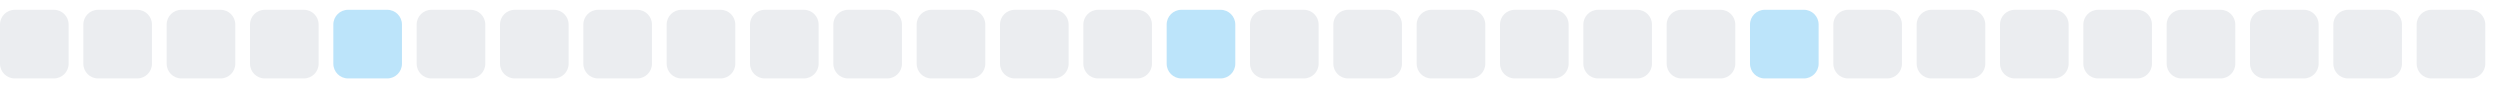
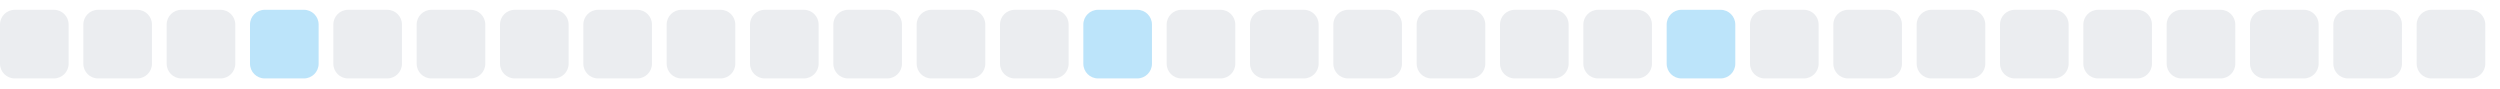
<svg xmlns="http://www.w3.org/2000/svg" width="255" height="9">
  <style>
        .level0 { fill: #ebedf0; }
        .level1 { fill: #bce4fa; }
        .level2 { fill: #75c7f7; }
        .level3 { fill: #30a9f2; }
        .level4 { fill: #008ee6; }
        @media (prefers-color-scheme: dark) {
          .level0 { fill: #161b22; }
          .level1 { fill: #0b3b5c; }
          .level2 { fill: #0a6299; }
          .level3 { fill: #008ee6; }
          .level4 { fill: #5bc4ff; }
        }
      </style>
  <rect x="0.0" y="1" width="7" height="7" rx="1.5" ry="1.5" class="level0" />
  <rect x="8.5" y="1" width="7" height="7" rx="1.5" ry="1.5" class="level0" />
  <rect x="17.0" y="1" width="7" height="7" rx="1.5" ry="1.5" class="level0" />
-   <rect x="25.5" y="1" width="7" height="7" rx="1.5" ry="1.5" class="level0" />
-   <rect x="34.0" y="1" width="7" height="7" rx="1.5" ry="1.5" class="level1" />
+   <rect x="25.5" y="1" width="7" height="7" rx="1.5" ry="1.5" class="level1" />
+   <rect x="34.0" y="1" width="7" height="7" rx="1.5" ry="1.5" class="level0" />
  <rect x="42.5" y="1" width="7" height="7" rx="1.5" ry="1.5" class="level0" />
  <rect x="51.0" y="1" width="7" height="7" rx="1.5" ry="1.5" class="level0" />
  <rect x="59.5" y="1" width="7" height="7" rx="1.5" ry="1.5" class="level0" />
  <rect x="68.0" y="1" width="7" height="7" rx="1.5" ry="1.5" class="level0" />
  <rect x="76.5" y="1" width="7" height="7" rx="1.5" ry="1.5" class="level0" />
  <rect x="85.0" y="1" width="7" height="7" rx="1.5" ry="1.5" class="level0" />
  <rect x="93.5" y="1" width="7" height="7" rx="1.5" ry="1.5" class="level0" />
  <rect x="102.0" y="1" width="7" height="7" rx="1.5" ry="1.5" class="level0" />
-   <rect x="110.5" y="1" width="7" height="7" rx="1.5" ry="1.5" class="level0" />
-   <rect x="119.0" y="1" width="7" height="7" rx="1.5" ry="1.5" class="level1" />
+   <rect x="110.5" y="1" width="7" height="7" rx="1.5" ry="1.5" class="level1" />
+   <rect x="119.0" y="1" width="7" height="7" rx="1.5" ry="1.5" class="level0" />
  <rect x="127.5" y="1" width="7" height="7" rx="1.5" ry="1.5" class="level0" />
  <rect x="136.0" y="1" width="7" height="7" rx="1.5" ry="1.5" class="level0" />
  <rect x="144.5" y="1" width="7" height="7" rx="1.5" ry="1.5" class="level0" />
  <rect x="153.0" y="1" width="7" height="7" rx="1.5" ry="1.5" class="level0" />
  <rect x="161.5" y="1" width="7" height="7" rx="1.5" ry="1.5" class="level0" />
-   <rect x="170.0" y="1" width="7" height="7" rx="1.5" ry="1.5" class="level0" />
-   <rect x="178.5" y="1" width="7" height="7" rx="1.5" ry="1.5" class="level1" />
+   <rect x="170.0" y="1" width="7" height="7" rx="1.5" ry="1.5" class="level1" />
+   <rect x="178.5" y="1" width="7" height="7" rx="1.5" ry="1.5" class="level0" />
  <rect x="187.0" y="1" width="7" height="7" rx="1.5" ry="1.5" class="level0" />
  <rect x="195.5" y="1" width="7" height="7" rx="1.5" ry="1.5" class="level0" />
  <rect x="204.0" y="1" width="7" height="7" rx="1.5" ry="1.5" class="level0" />
  <rect x="212.5" y="1" width="7" height="7" rx="1.5" ry="1.5" class="level0" />
  <rect x="221.0" y="1" width="7" height="7" rx="1.5" ry="1.5" class="level0" />
  <rect x="229.5" y="1" width="7" height="7" rx="1.5" ry="1.5" class="level0" />
  <rect x="238.0" y="1" width="7" height="7" rx="1.5" ry="1.5" class="level0" />
  <rect x="246.5" y="1" width="7" height="7" rx="1.5" ry="1.5" class="level0" />
</svg>
